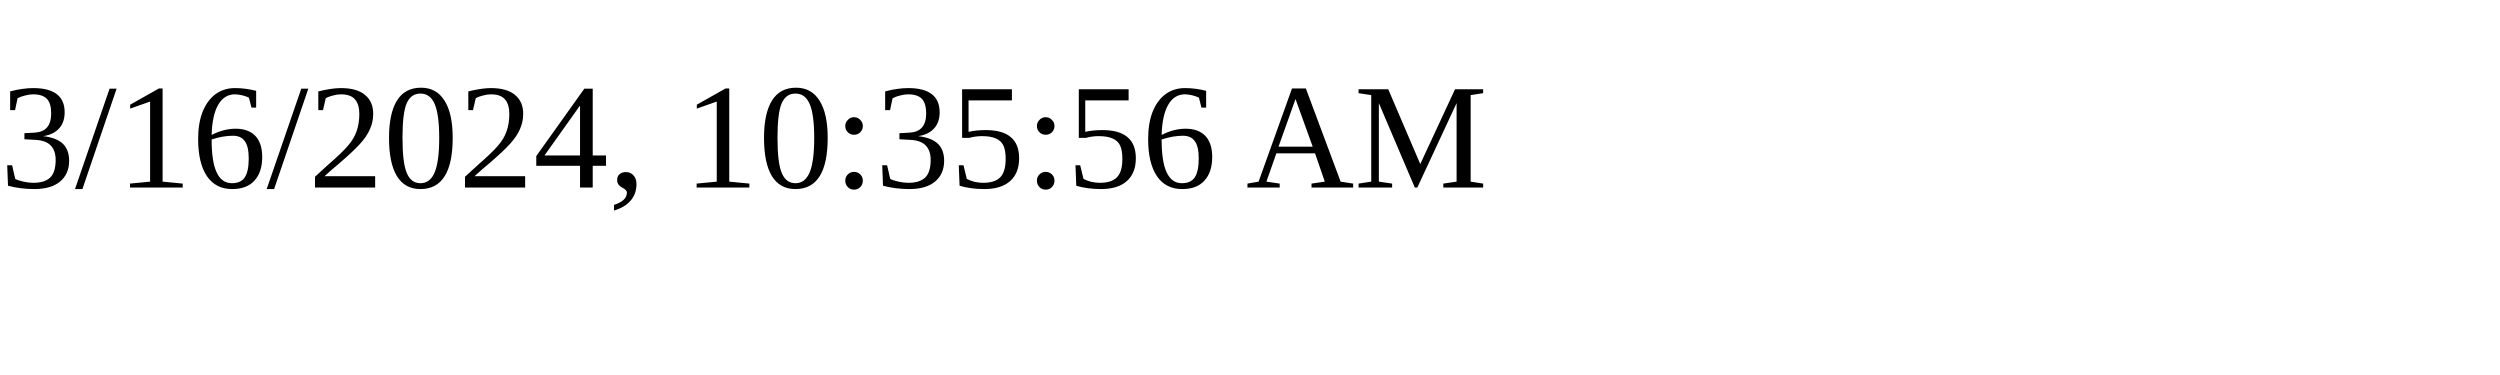
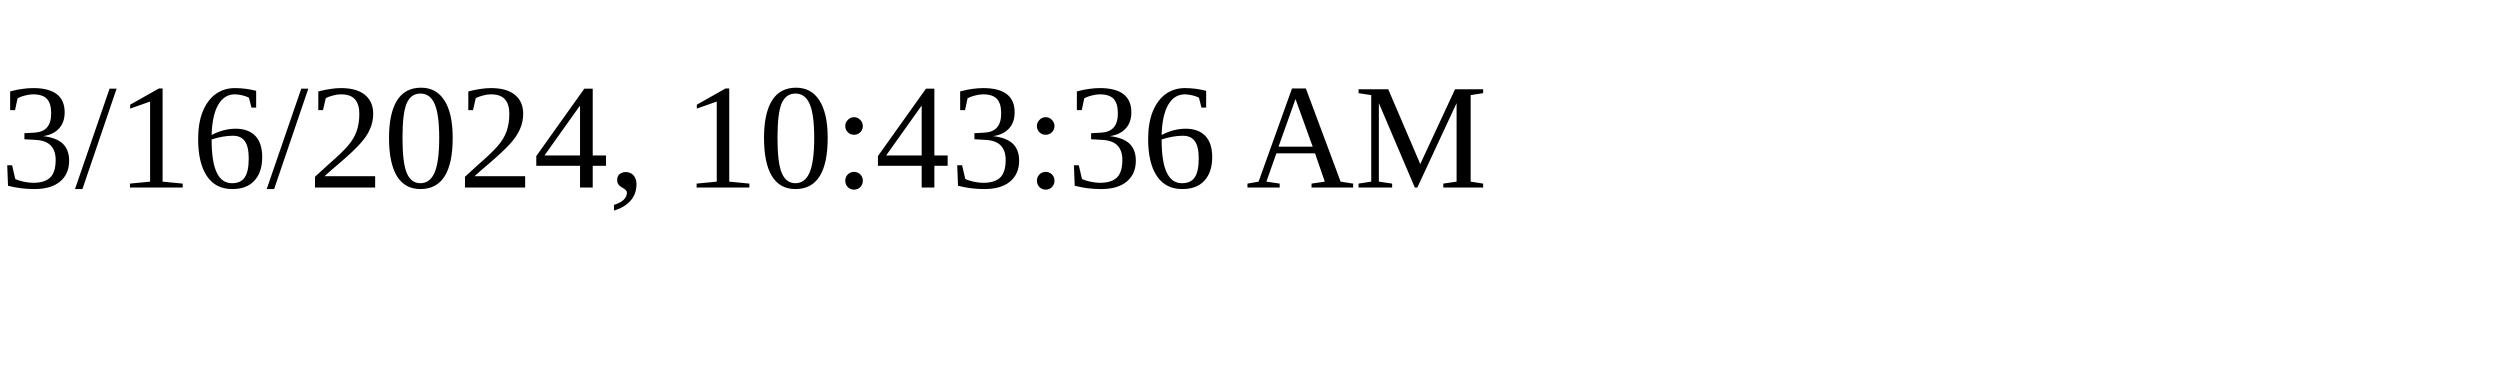
<svg xmlns="http://www.w3.org/2000/svg" height="30" width="200">
-   <text x="0" y="15">3/16/2024, 10:35:56 AM</text>
+   <text x="0" y="15">3/16/2024, 10:43:36 AM</text>
</svg>
